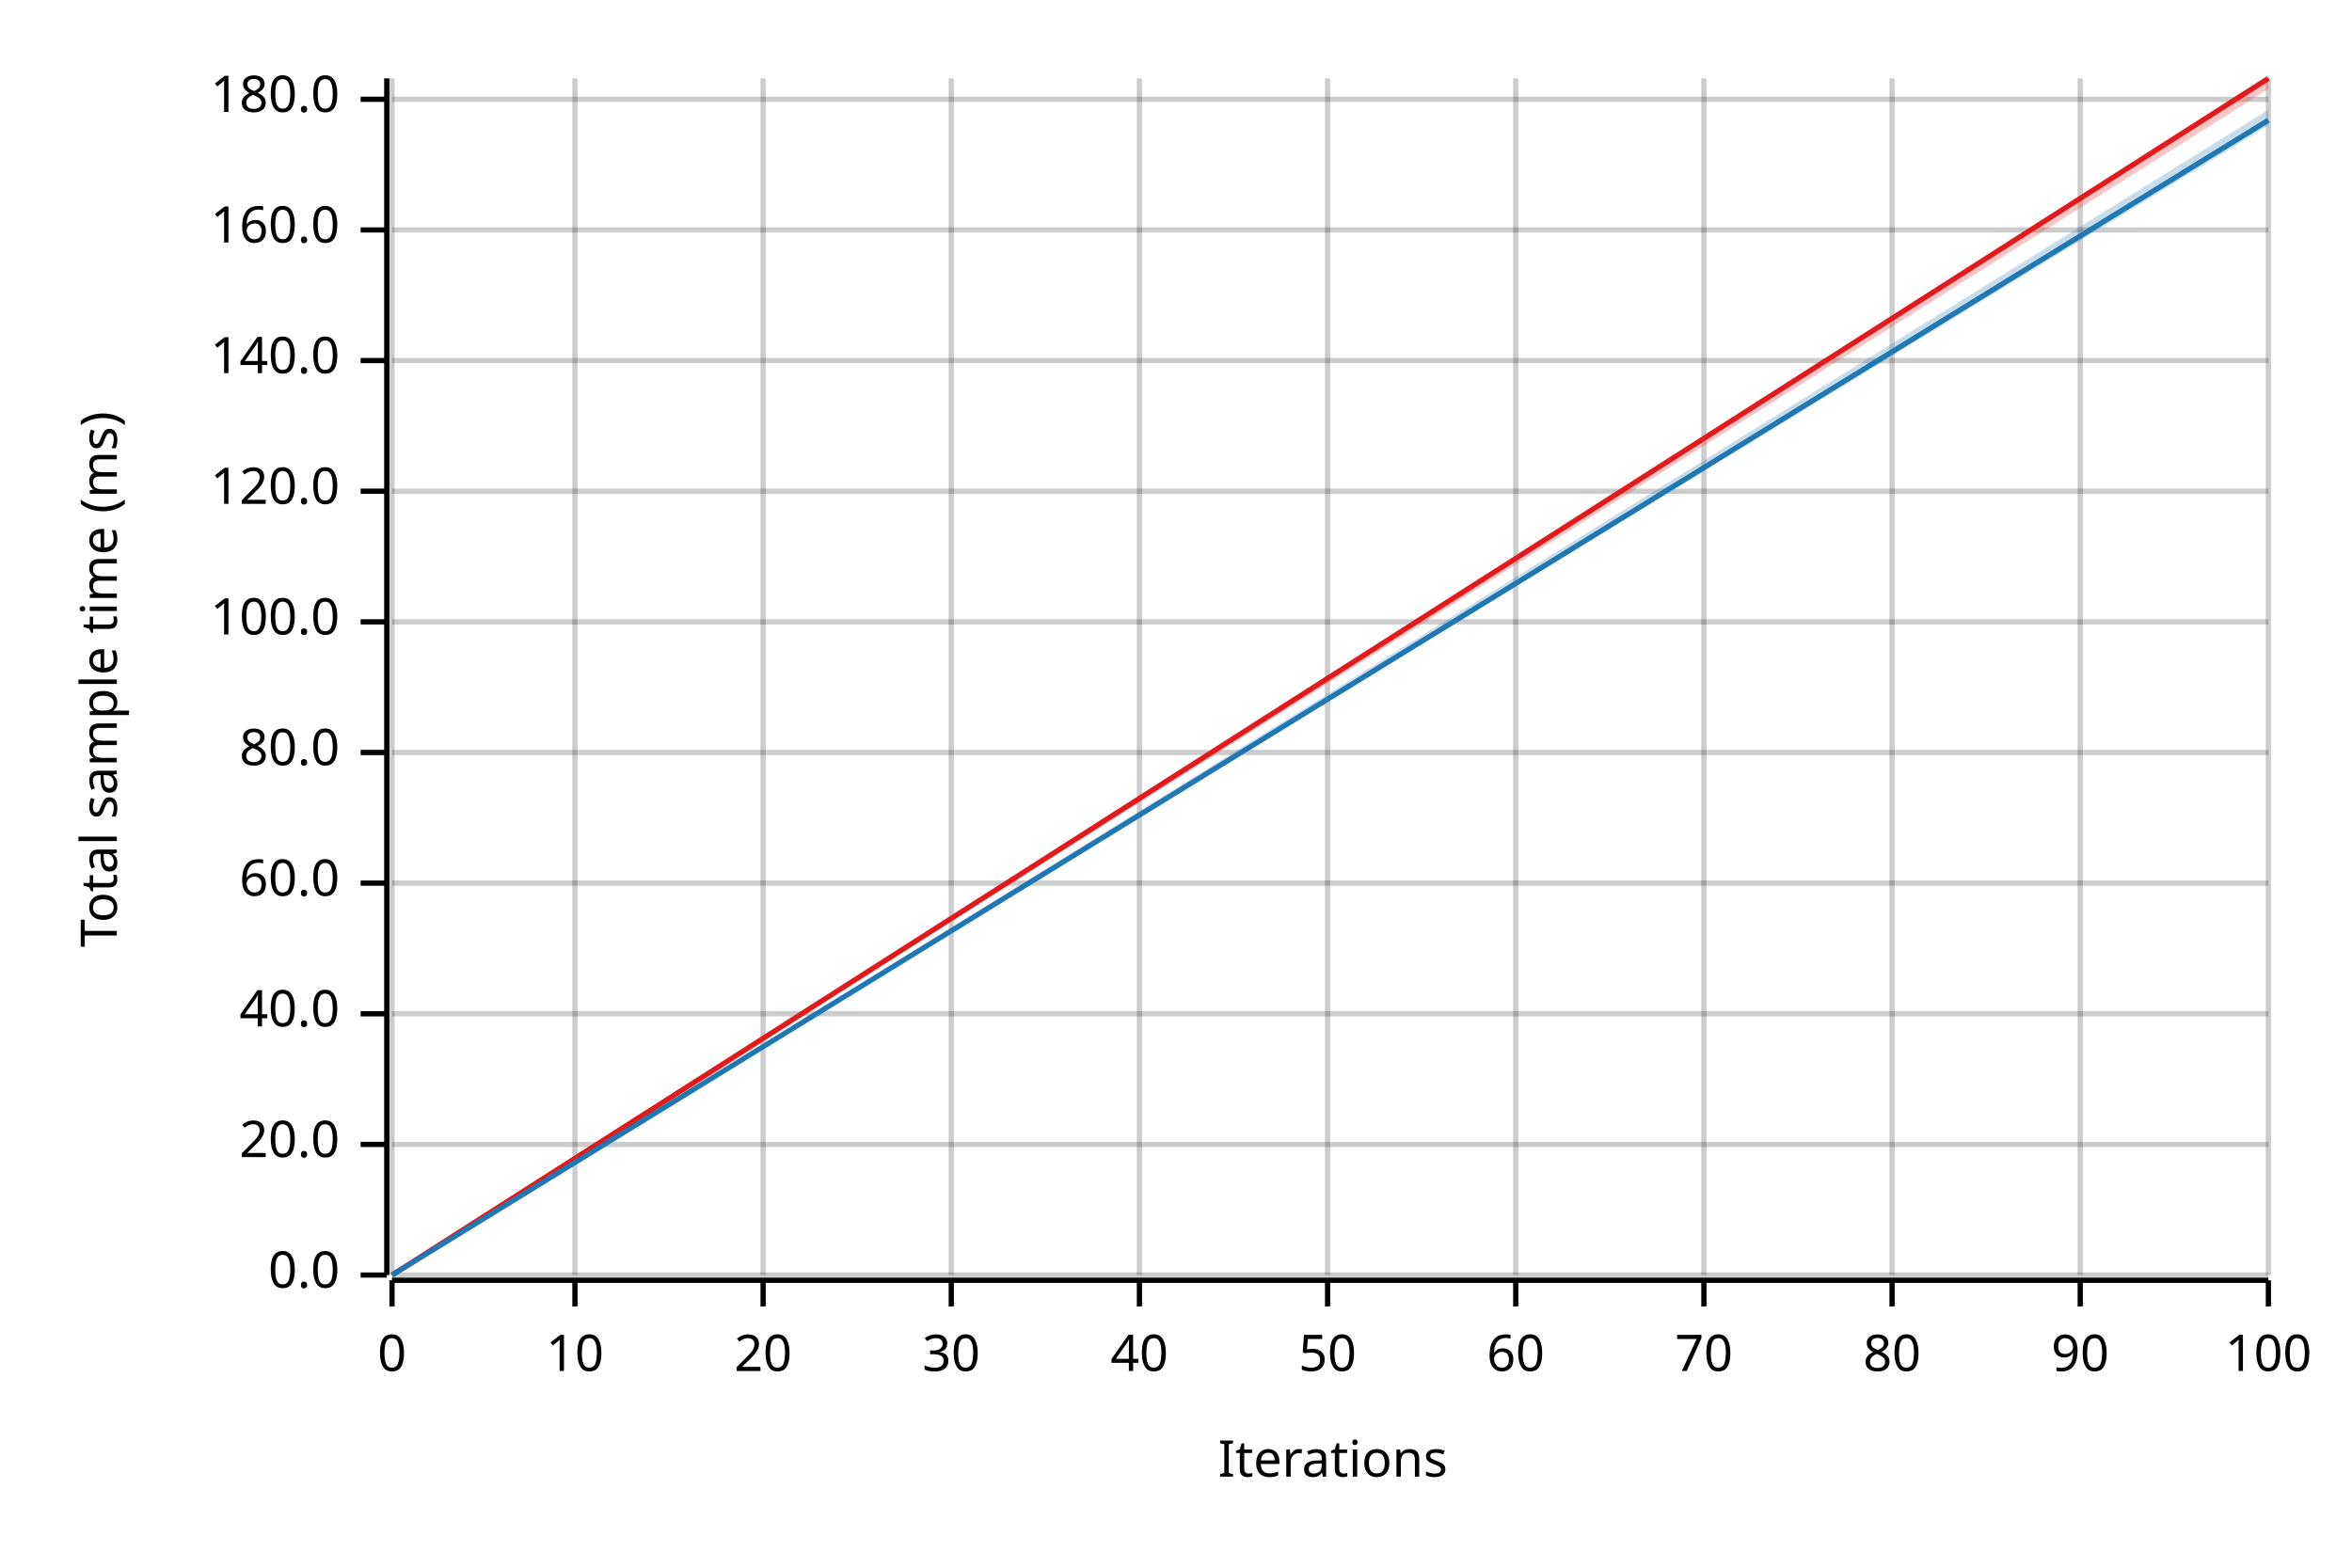
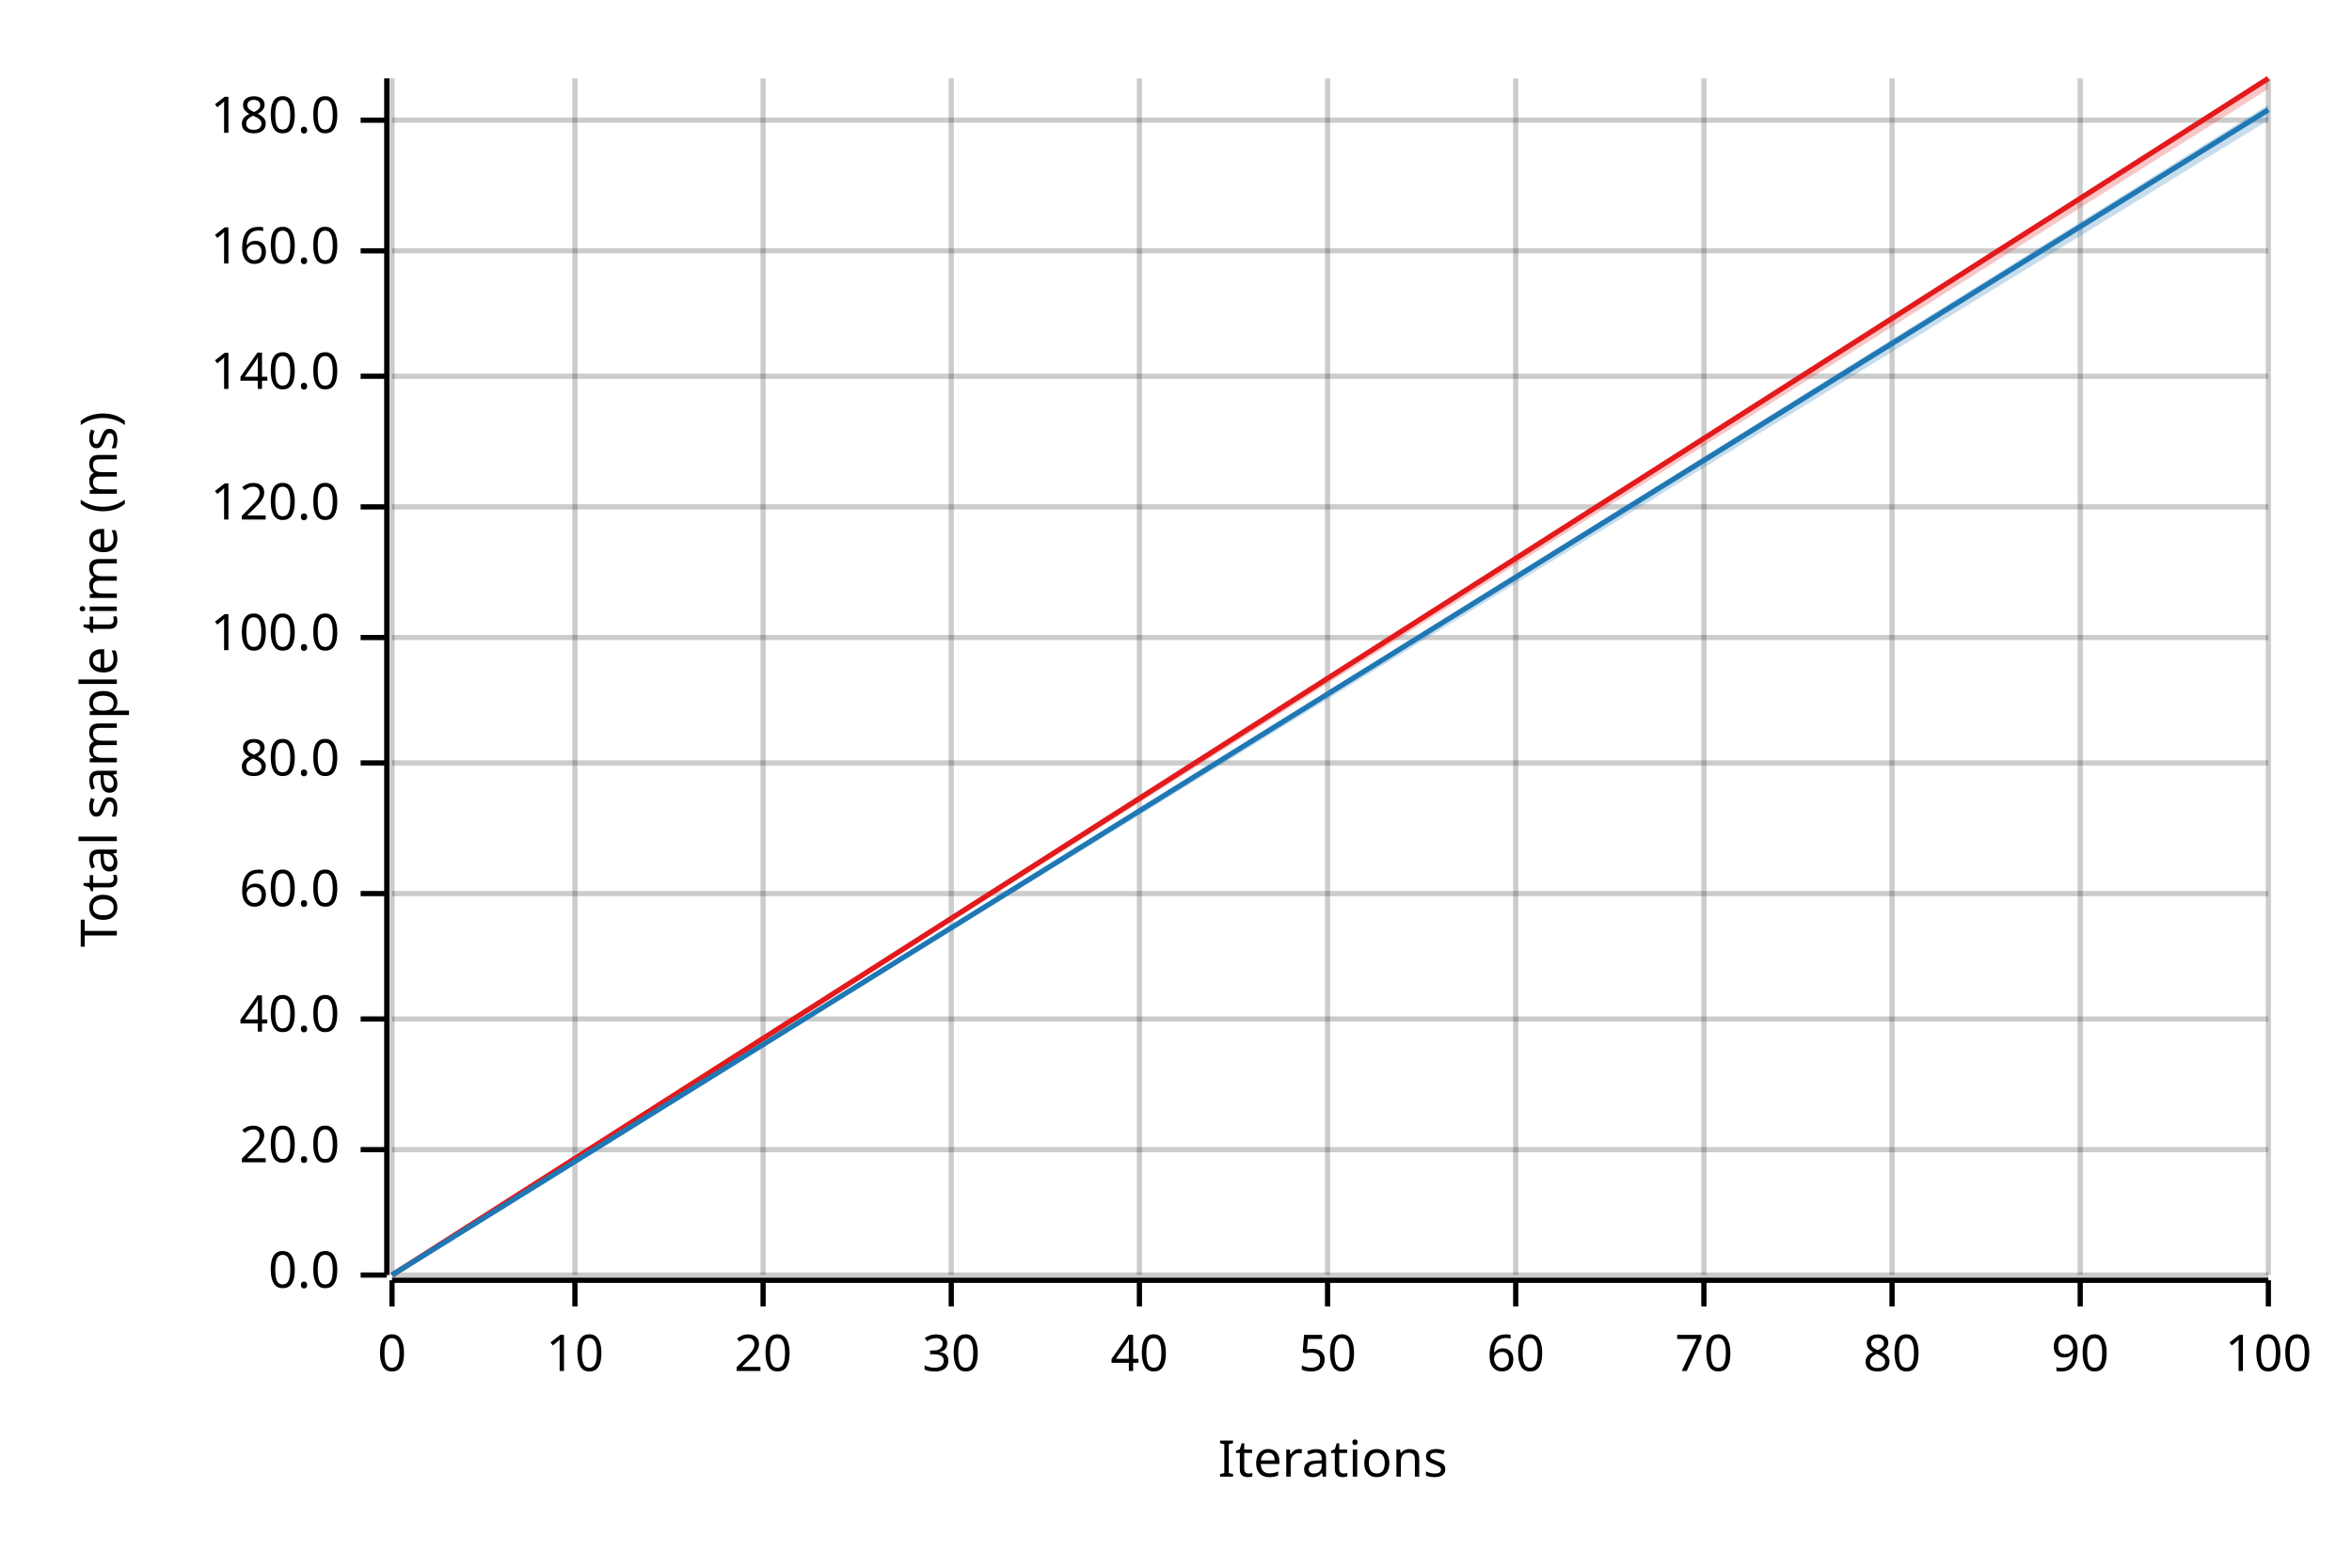
<svg xmlns="http://www.w3.org/2000/svg" width="450" height="300" viewBox="0 0 450 300">
  <text x="15" y="130" dy="0.76em" text-anchor="middle" font-family="sans-serif" font-size="9.677" opacity="1" fill="#000000" transform="rotate(270, 15, 130)">
Total sample time (ms)
</text>
  <text x="255" y="285" dy="-0.5ex" text-anchor="middle" font-family="sans-serif" font-size="9.677" opacity="1" fill="#000000">
Iterations
</text>
  <line opacity="0.2" stroke="#000000" stroke-width="1" x1="75" y1="244" x2="75" y2="15" />
  <line opacity="0.2" stroke="#000000" stroke-width="1" x1="110" y1="244" x2="110" y2="15" />
  <line opacity="0.2" stroke="#000000" stroke-width="1" x1="146" y1="244" x2="146" y2="15" />
  <line opacity="0.2" stroke="#000000" stroke-width="1" x1="182" y1="244" x2="182" y2="15" />
  <line opacity="0.2" stroke="#000000" stroke-width="1" x1="218" y1="244" x2="218" y2="15" />
  <line opacity="0.2" stroke="#000000" stroke-width="1" x1="254" y1="244" x2="254" y2="15" />
  <line opacity="0.2" stroke="#000000" stroke-width="1" x1="290" y1="244" x2="290" y2="15" />
  <line opacity="0.2" stroke="#000000" stroke-width="1" x1="326" y1="244" x2="326" y2="15" />
  <line opacity="0.2" stroke="#000000" stroke-width="1" x1="362" y1="244" x2="362" y2="15" />
  <line opacity="0.2" stroke="#000000" stroke-width="1" x1="398" y1="244" x2="398" y2="15" />
  <line opacity="0.2" stroke="#000000" stroke-width="1" x1="434" y1="244" x2="434" y2="15" />
  <line opacity="0.2" stroke="#000000" stroke-width="1" x1="75" y1="244" x2="434" y2="244" />
-   <line opacity="0.2" stroke="#000000" stroke-width="1" x1="75" y1="219" x2="434" y2="219" />
-   <line opacity="0.2" stroke="#000000" stroke-width="1" x1="75" y1="194" x2="434" y2="194" />
-   <line opacity="0.2" stroke="#000000" stroke-width="1" x1="75" y1="169" x2="434" y2="169" />
-   <line opacity="0.2" stroke="#000000" stroke-width="1" x1="75" y1="144" x2="434" y2="144" />
-   <line opacity="0.2" stroke="#000000" stroke-width="1" x1="75" y1="119" x2="434" y2="119" />
-   <line opacity="0.2" stroke="#000000" stroke-width="1" x1="75" y1="94" x2="434" y2="94" />
-   <line opacity="0.2" stroke="#000000" stroke-width="1" x1="75" y1="69" x2="434" y2="69" />
-   <line opacity="0.2" stroke="#000000" stroke-width="1" x1="75" y1="44" x2="434" y2="44" />
-   <line opacity="0.2" stroke="#000000" stroke-width="1" x1="75" y1="19" x2="434" y2="19" />
+   <line opacity="0.2" stroke="#000000" stroke-width="1" x1="75" y1="220" x2="434" y2="220" />
+   <line opacity="0.2" stroke="#000000" stroke-width="1" x1="75" y1="195" x2="434" y2="195" />
+   <line opacity="0.2" stroke="#000000" stroke-width="1" x1="75" y1="171" x2="434" y2="171" />
+   <line opacity="0.2" stroke="#000000" stroke-width="1" x1="75" y1="146" x2="434" y2="146" />
+   <line opacity="0.2" stroke="#000000" stroke-width="1" x1="75" y1="122" x2="434" y2="122" />
+   <line opacity="0.2" stroke="#000000" stroke-width="1" x1="75" y1="97" x2="434" y2="97" />
+   <line opacity="0.2" stroke="#000000" stroke-width="1" x1="75" y1="72" x2="434" y2="72" />
+   <line opacity="0.2" stroke="#000000" stroke-width="1" x1="75" y1="48" x2="434" y2="48" />
+   <line opacity="0.2" stroke="#000000" stroke-width="1" x1="75" y1="23" x2="434" y2="23" />
  <polyline fill="none" opacity="1" stroke="#000000" stroke-width="1" points="74,15 74,244 " />
  <text x="65" y="244" dy="0.5ex" text-anchor="end" font-family="sans-serif" font-size="9.677" opacity="1" fill="#000000">
0.0
</text>
  <polyline fill="none" opacity="1" stroke="#000000" stroke-width="1" points="69,244 74,244 " />
-   <text x="65" y="219" dy="0.5ex" text-anchor="end" font-family="sans-serif" font-size="9.677" opacity="1" fill="#000000">
+   <text x="65" y="220" dy="0.5ex" text-anchor="end" font-family="sans-serif" font-size="9.677" opacity="1" fill="#000000">
20.0
</text>
-   <polyline fill="none" opacity="1" stroke="#000000" stroke-width="1" points="69,219 74,219 " />
-   <text x="65" y="194" dy="0.5ex" text-anchor="end" font-family="sans-serif" font-size="9.677" opacity="1" fill="#000000">
+   <polyline fill="none" opacity="1" stroke="#000000" stroke-width="1" points="69,220 74,220 " />
+   <text x="65" y="195" dy="0.5ex" text-anchor="end" font-family="sans-serif" font-size="9.677" opacity="1" fill="#000000">
40.0
</text>
-   <polyline fill="none" opacity="1" stroke="#000000" stroke-width="1" points="69,194 74,194 " />
-   <text x="65" y="169" dy="0.5ex" text-anchor="end" font-family="sans-serif" font-size="9.677" opacity="1" fill="#000000">
+   <polyline fill="none" opacity="1" stroke="#000000" stroke-width="1" points="69,195 74,195 " />
+   <text x="65" y="171" dy="0.5ex" text-anchor="end" font-family="sans-serif" font-size="9.677" opacity="1" fill="#000000">
60.0
</text>
-   <polyline fill="none" opacity="1" stroke="#000000" stroke-width="1" points="69,169 74,169 " />
-   <text x="65" y="144" dy="0.5ex" text-anchor="end" font-family="sans-serif" font-size="9.677" opacity="1" fill="#000000">
+   <polyline fill="none" opacity="1" stroke="#000000" stroke-width="1" points="69,171 74,171 " />
+   <text x="65" y="146" dy="0.5ex" text-anchor="end" font-family="sans-serif" font-size="9.677" opacity="1" fill="#000000">
80.0
</text>
-   <polyline fill="none" opacity="1" stroke="#000000" stroke-width="1" points="69,144 74,144 " />
-   <text x="65" y="119" dy="0.5ex" text-anchor="end" font-family="sans-serif" font-size="9.677" opacity="1" fill="#000000">
+   <polyline fill="none" opacity="1" stroke="#000000" stroke-width="1" points="69,146 74,146 " />
+   <text x="65" y="122" dy="0.5ex" text-anchor="end" font-family="sans-serif" font-size="9.677" opacity="1" fill="#000000">
100.0
</text>
-   <polyline fill="none" opacity="1" stroke="#000000" stroke-width="1" points="69,119 74,119 " />
-   <text x="65" y="94" dy="0.5ex" text-anchor="end" font-family="sans-serif" font-size="9.677" opacity="1" fill="#000000">
+   <polyline fill="none" opacity="1" stroke="#000000" stroke-width="1" points="69,122 74,122 " />
+   <text x="65" y="97" dy="0.5ex" text-anchor="end" font-family="sans-serif" font-size="9.677" opacity="1" fill="#000000">
120.0
</text>
-   <polyline fill="none" opacity="1" stroke="#000000" stroke-width="1" points="69,94 74,94 " />
-   <text x="65" y="69" dy="0.5ex" text-anchor="end" font-family="sans-serif" font-size="9.677" opacity="1" fill="#000000">
+   <polyline fill="none" opacity="1" stroke="#000000" stroke-width="1" points="69,97 74,97 " />
+   <text x="65" y="72" dy="0.5ex" text-anchor="end" font-family="sans-serif" font-size="9.677" opacity="1" fill="#000000">
140.0
</text>
-   <polyline fill="none" opacity="1" stroke="#000000" stroke-width="1" points="69,69 74,69 " />
-   <text x="65" y="44" dy="0.5ex" text-anchor="end" font-family="sans-serif" font-size="9.677" opacity="1" fill="#000000">
+   <polyline fill="none" opacity="1" stroke="#000000" stroke-width="1" points="69,72 74,72 " />
+   <text x="65" y="48" dy="0.5ex" text-anchor="end" font-family="sans-serif" font-size="9.677" opacity="1" fill="#000000">
160.0
</text>
-   <polyline fill="none" opacity="1" stroke="#000000" stroke-width="1" points="69,44 74,44 " />
-   <text x="65" y="19" dy="0.5ex" text-anchor="end" font-family="sans-serif" font-size="9.677" opacity="1" fill="#000000">
+   <polyline fill="none" opacity="1" stroke="#000000" stroke-width="1" points="69,48 74,48 " />
+   <text x="65" y="23" dy="0.5ex" text-anchor="end" font-family="sans-serif" font-size="9.677" opacity="1" fill="#000000">
180.0
</text>
-   <polyline fill="none" opacity="1" stroke="#000000" stroke-width="1" points="69,19 74,19 " />
+   <polyline fill="none" opacity="1" stroke="#000000" stroke-width="1" points="69,23 74,23 " />
  <polyline fill="none" opacity="1" stroke="#000000" stroke-width="1" points="75,245 434,245 " />
  <text x="75" y="255" dy="0.76em" text-anchor="middle" font-family="sans-serif" font-size="9.677" opacity="1" fill="#000000">
0
</text>
  <polyline fill="none" opacity="1" stroke="#000000" stroke-width="1" points="75,245 75,250 " />
  <text x="110" y="255" dy="0.76em" text-anchor="middle" font-family="sans-serif" font-size="9.677" opacity="1" fill="#000000">
10
</text>
  <polyline fill="none" opacity="1" stroke="#000000" stroke-width="1" points="110,245 110,250 " />
  <text x="146" y="255" dy="0.76em" text-anchor="middle" font-family="sans-serif" font-size="9.677" opacity="1" fill="#000000">
20
</text>
  <polyline fill="none" opacity="1" stroke="#000000" stroke-width="1" points="146,245 146,250 " />
  <text x="182" y="255" dy="0.76em" text-anchor="middle" font-family="sans-serif" font-size="9.677" opacity="1" fill="#000000">
30
</text>
  <polyline fill="none" opacity="1" stroke="#000000" stroke-width="1" points="182,245 182,250 " />
  <text x="218" y="255" dy="0.76em" text-anchor="middle" font-family="sans-serif" font-size="9.677" opacity="1" fill="#000000">
40
</text>
  <polyline fill="none" opacity="1" stroke="#000000" stroke-width="1" points="218,245 218,250 " />
  <text x="254" y="255" dy="0.76em" text-anchor="middle" font-family="sans-serif" font-size="9.677" opacity="1" fill="#000000">
50
</text>
  <polyline fill="none" opacity="1" stroke="#000000" stroke-width="1" points="254,245 254,250 " />
  <text x="290" y="255" dy="0.76em" text-anchor="middle" font-family="sans-serif" font-size="9.677" opacity="1" fill="#000000">
60
</text>
  <polyline fill="none" opacity="1" stroke="#000000" stroke-width="1" points="290,245 290,250 " />
  <text x="326" y="255" dy="0.76em" text-anchor="middle" font-family="sans-serif" font-size="9.677" opacity="1" fill="#000000">
70
</text>
  <polyline fill="none" opacity="1" stroke="#000000" stroke-width="1" points="326,245 326,250 " />
  <text x="362" y="255" dy="0.76em" text-anchor="middle" font-family="sans-serif" font-size="9.677" opacity="1" fill="#000000">
80
</text>
  <polyline fill="none" opacity="1" stroke="#000000" stroke-width="1" points="362,245 362,250 " />
  <text x="398" y="255" dy="0.76em" text-anchor="middle" font-family="sans-serif" font-size="9.677" opacity="1" fill="#000000">
90
</text>
  <polyline fill="none" opacity="1" stroke="#000000" stroke-width="1" points="398,245 398,250 " />
  <text x="434" y="255" dy="0.76em" text-anchor="middle" font-family="sans-serif" font-size="9.677" opacity="1" fill="#000000">
100
</text>
  <polyline fill="none" opacity="1" stroke="#000000" stroke-width="1" points="434,245 434,250 " />
  <polyline fill="none" opacity="1" stroke="#E31A1C" stroke-width="1" points="75,244 434,15 " />
  <polygon opacity="0.25" fill="#E31A1C" points="75,244 434,17 434,15 " />
-   <polyline fill="none" opacity="1" stroke="#1F78B4" stroke-width="1" points="75,244 434,23 " />
-   <polygon opacity="0.25" fill="#1F78B4" points="75,244 434,24 434,21 " />
+   <polyline fill="none" opacity="1" stroke="#1F78B4" stroke-width="1" points="75,244 434,21 " />
+   <polygon opacity="0.25" fill="#1F78B4" points="75,244 434,23 434,20 " />
</svg>
